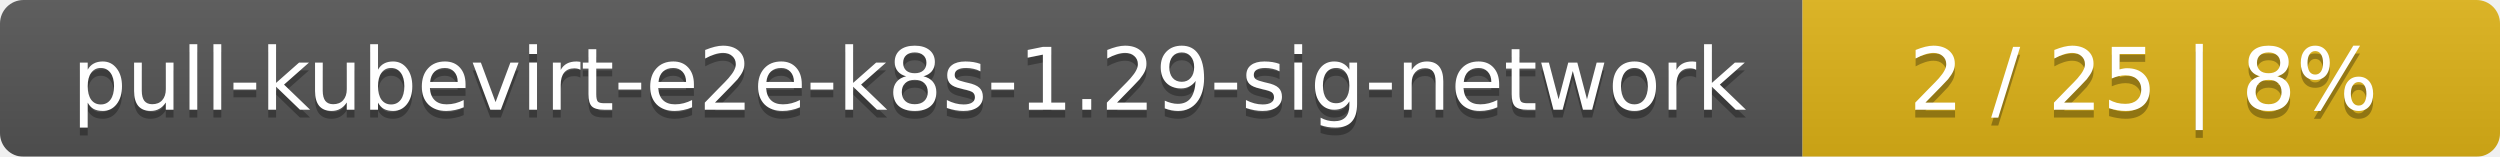
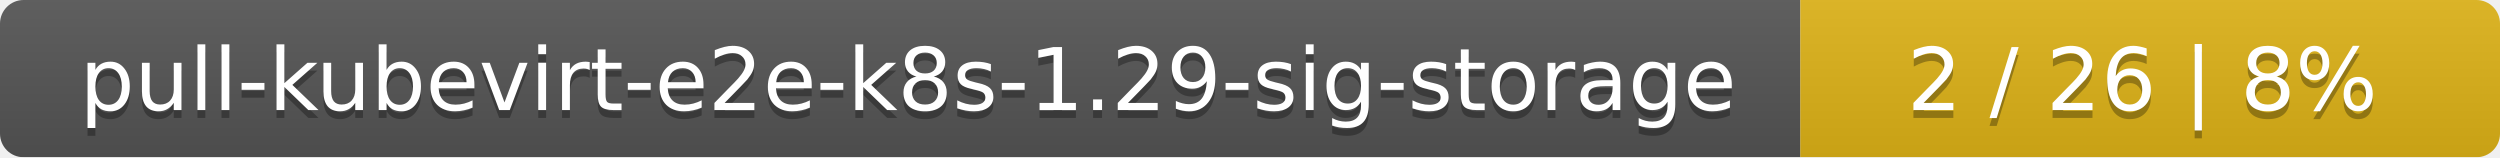
- <svg xmlns="http://www.w3.org/2000/svg" width="319" height="20">
+ <svg xmlns="http://www.w3.org/2000/svg" width="318" height="20">
  <linearGradient id="smooth" x2="0" y2="100%">
    <stop offset="0" stop-color="#bbb" stop-opacity=".1" />
    <stop offset="1" stop-opacity=".1" />
  </linearGradient>
  <mask id="round">
-     <rect width="319" height="20" rx="3" fill="#fff" />
+     <rect width="318" height="20" rx="3" fill="#fff" />
  </mask>
  <g mask="url(#round)">
-     <rect width="230" height="20" fill="#555" />
-     <rect x="230" width="89" height="20" fill="#dfb317" />
-     <rect width="319" height="20" fill="url(#smooth)" />
+     <rect width="229" height="20" fill="#555" />
+     <rect x="229" width="89" height="20" fill="#dfb317" />
+     <rect width="318" height="20" fill="url(#smooth)" />
  </g>
  <g fill="#fff" text-anchor="middle" font-family="DejaVu Sans,Verdana,Geneva,sans-serif" font-size="11">
-     <text x="116" y="15" fill="#010101" fill-opacity=".3">pull-kubevirt-e2e-k8s-1.29-sig-network</text>
-     <text x="116" y="14">pull-kubevirt-e2e-k8s-1.29-sig-network</text>
-     <text x="273.5" y="15" fill="#010101" fill-opacity=".3">2 / 25    |    8%</text>
-     <text x="273.5" y="14">2 / 25    |    8%</text>
+     <text x="115.5" y="15" fill="#010101" fill-opacity=".3">pull-kubevirt-e2e-k8s-1.29-sig-storage</text>
+     <text x="115.5" y="14">pull-kubevirt-e2e-k8s-1.29-sig-storage</text>
+     <text x="272.5" y="15" fill="#010101" fill-opacity=".3">2 / 26    |    8%</text>
+     <text x="272.5" y="14">2 / 26    |    8%</text>
  </g>
</svg>
